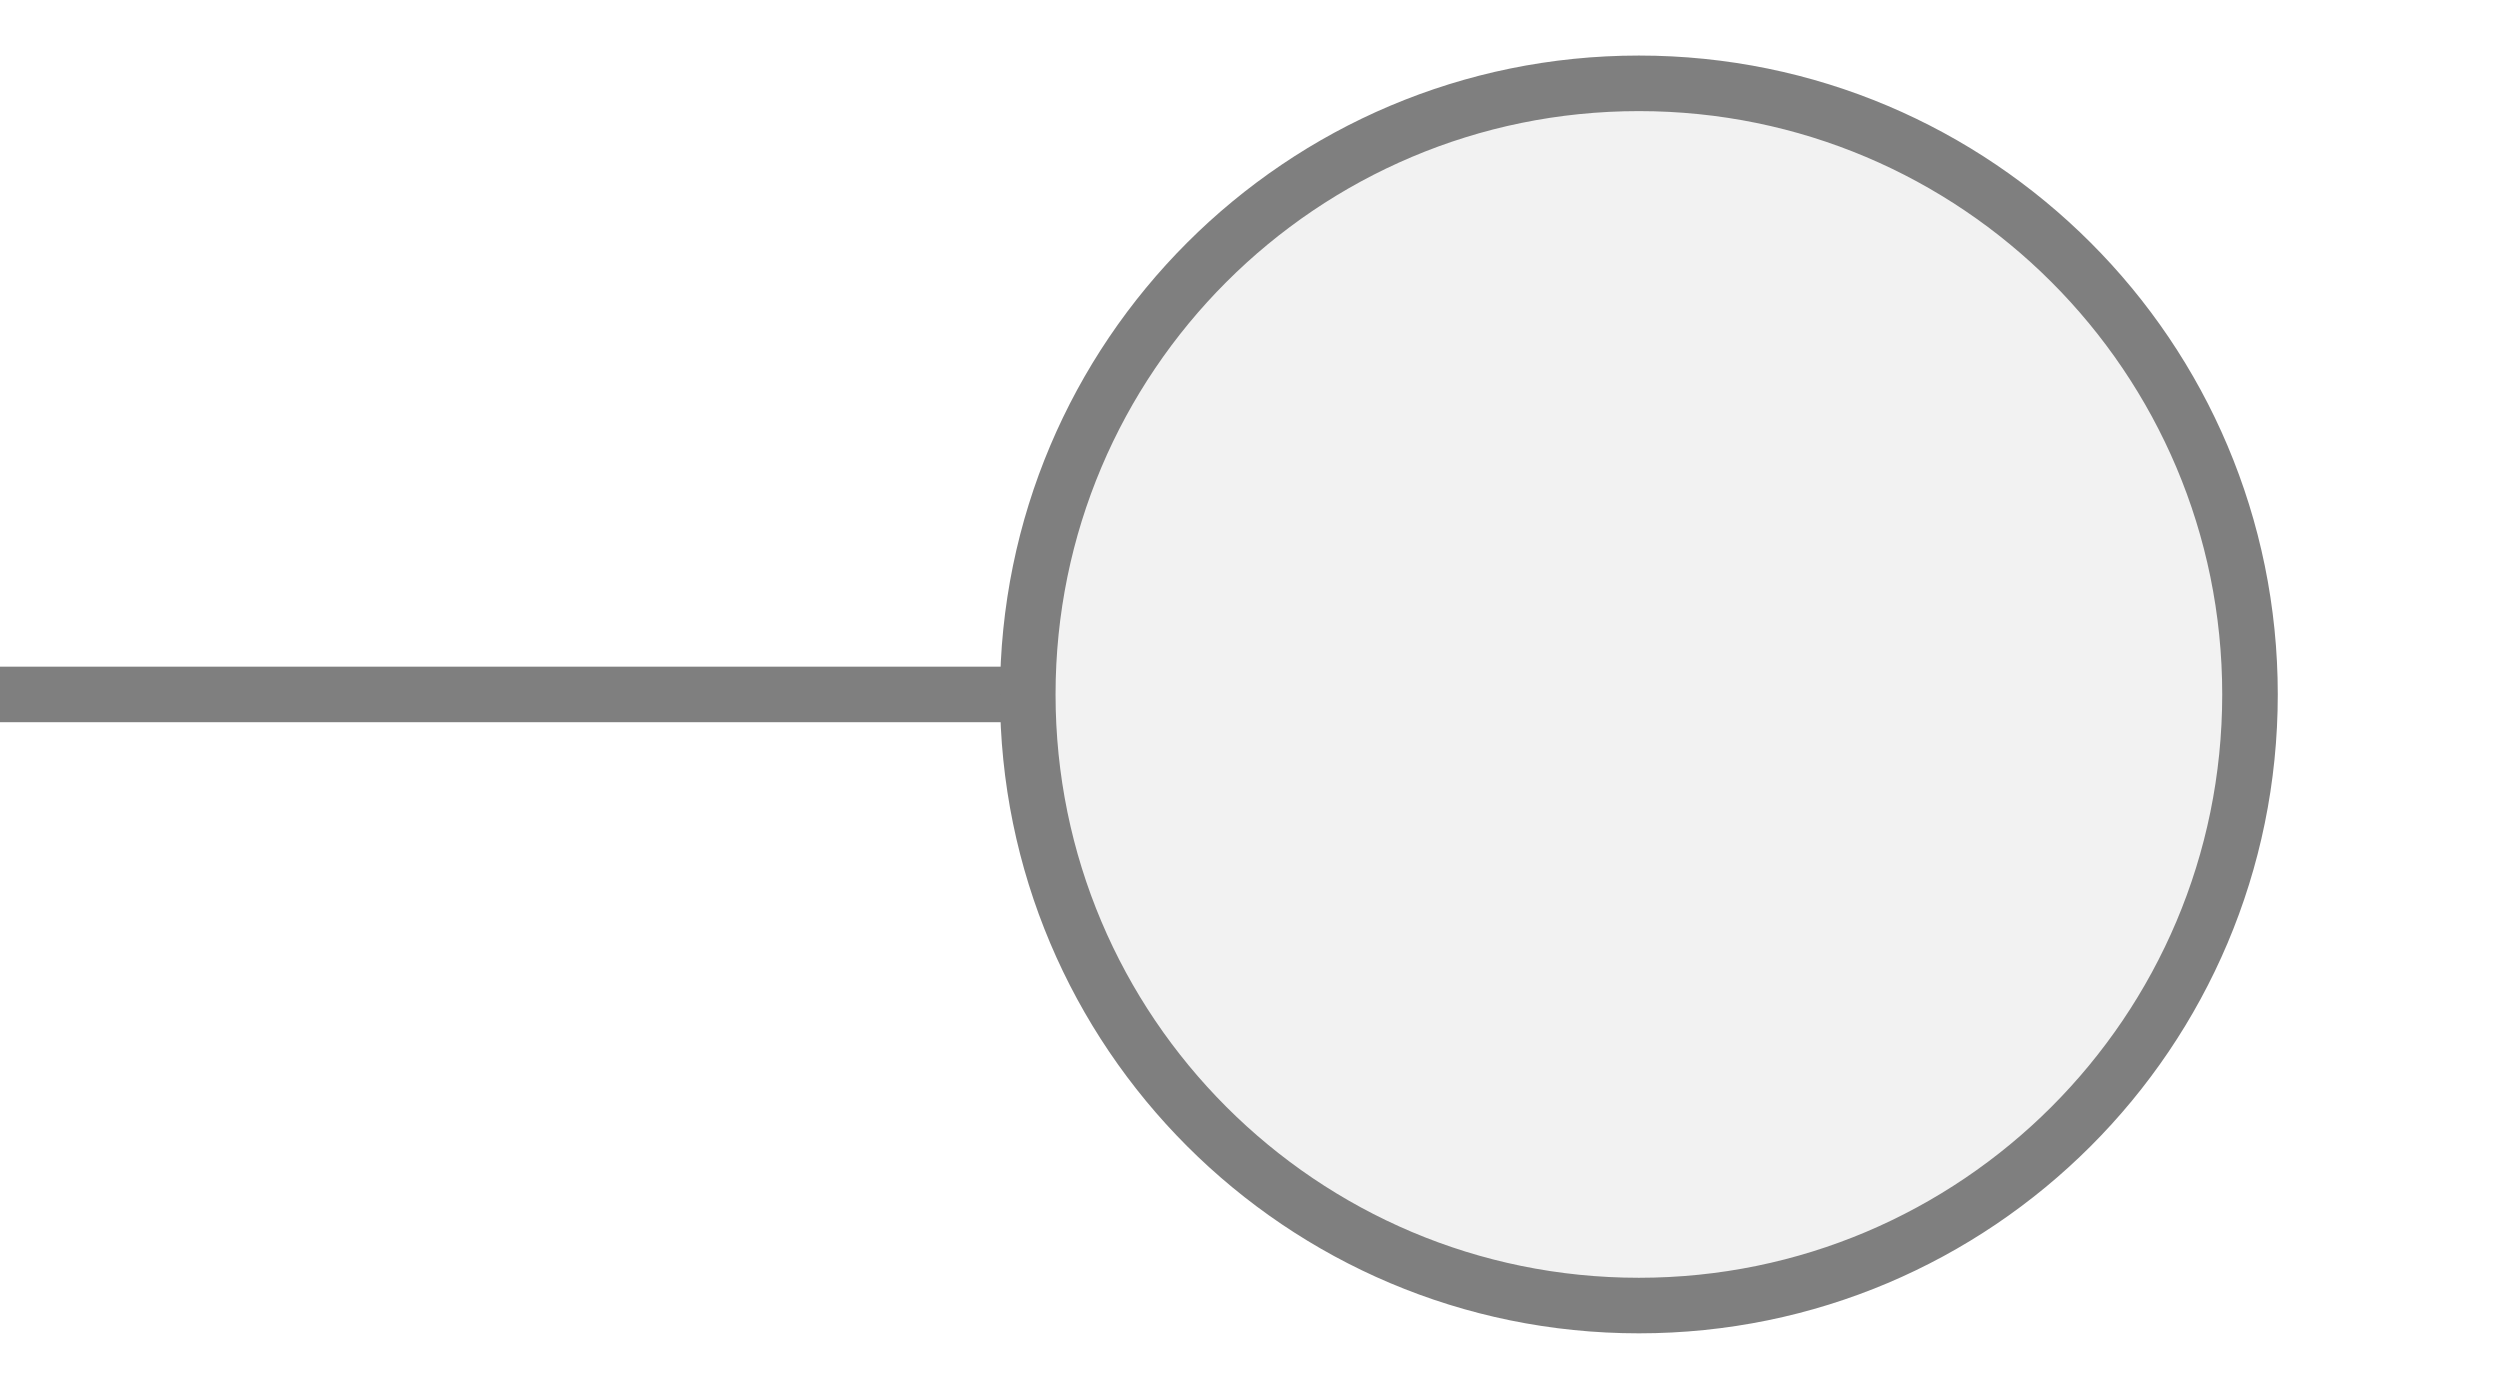
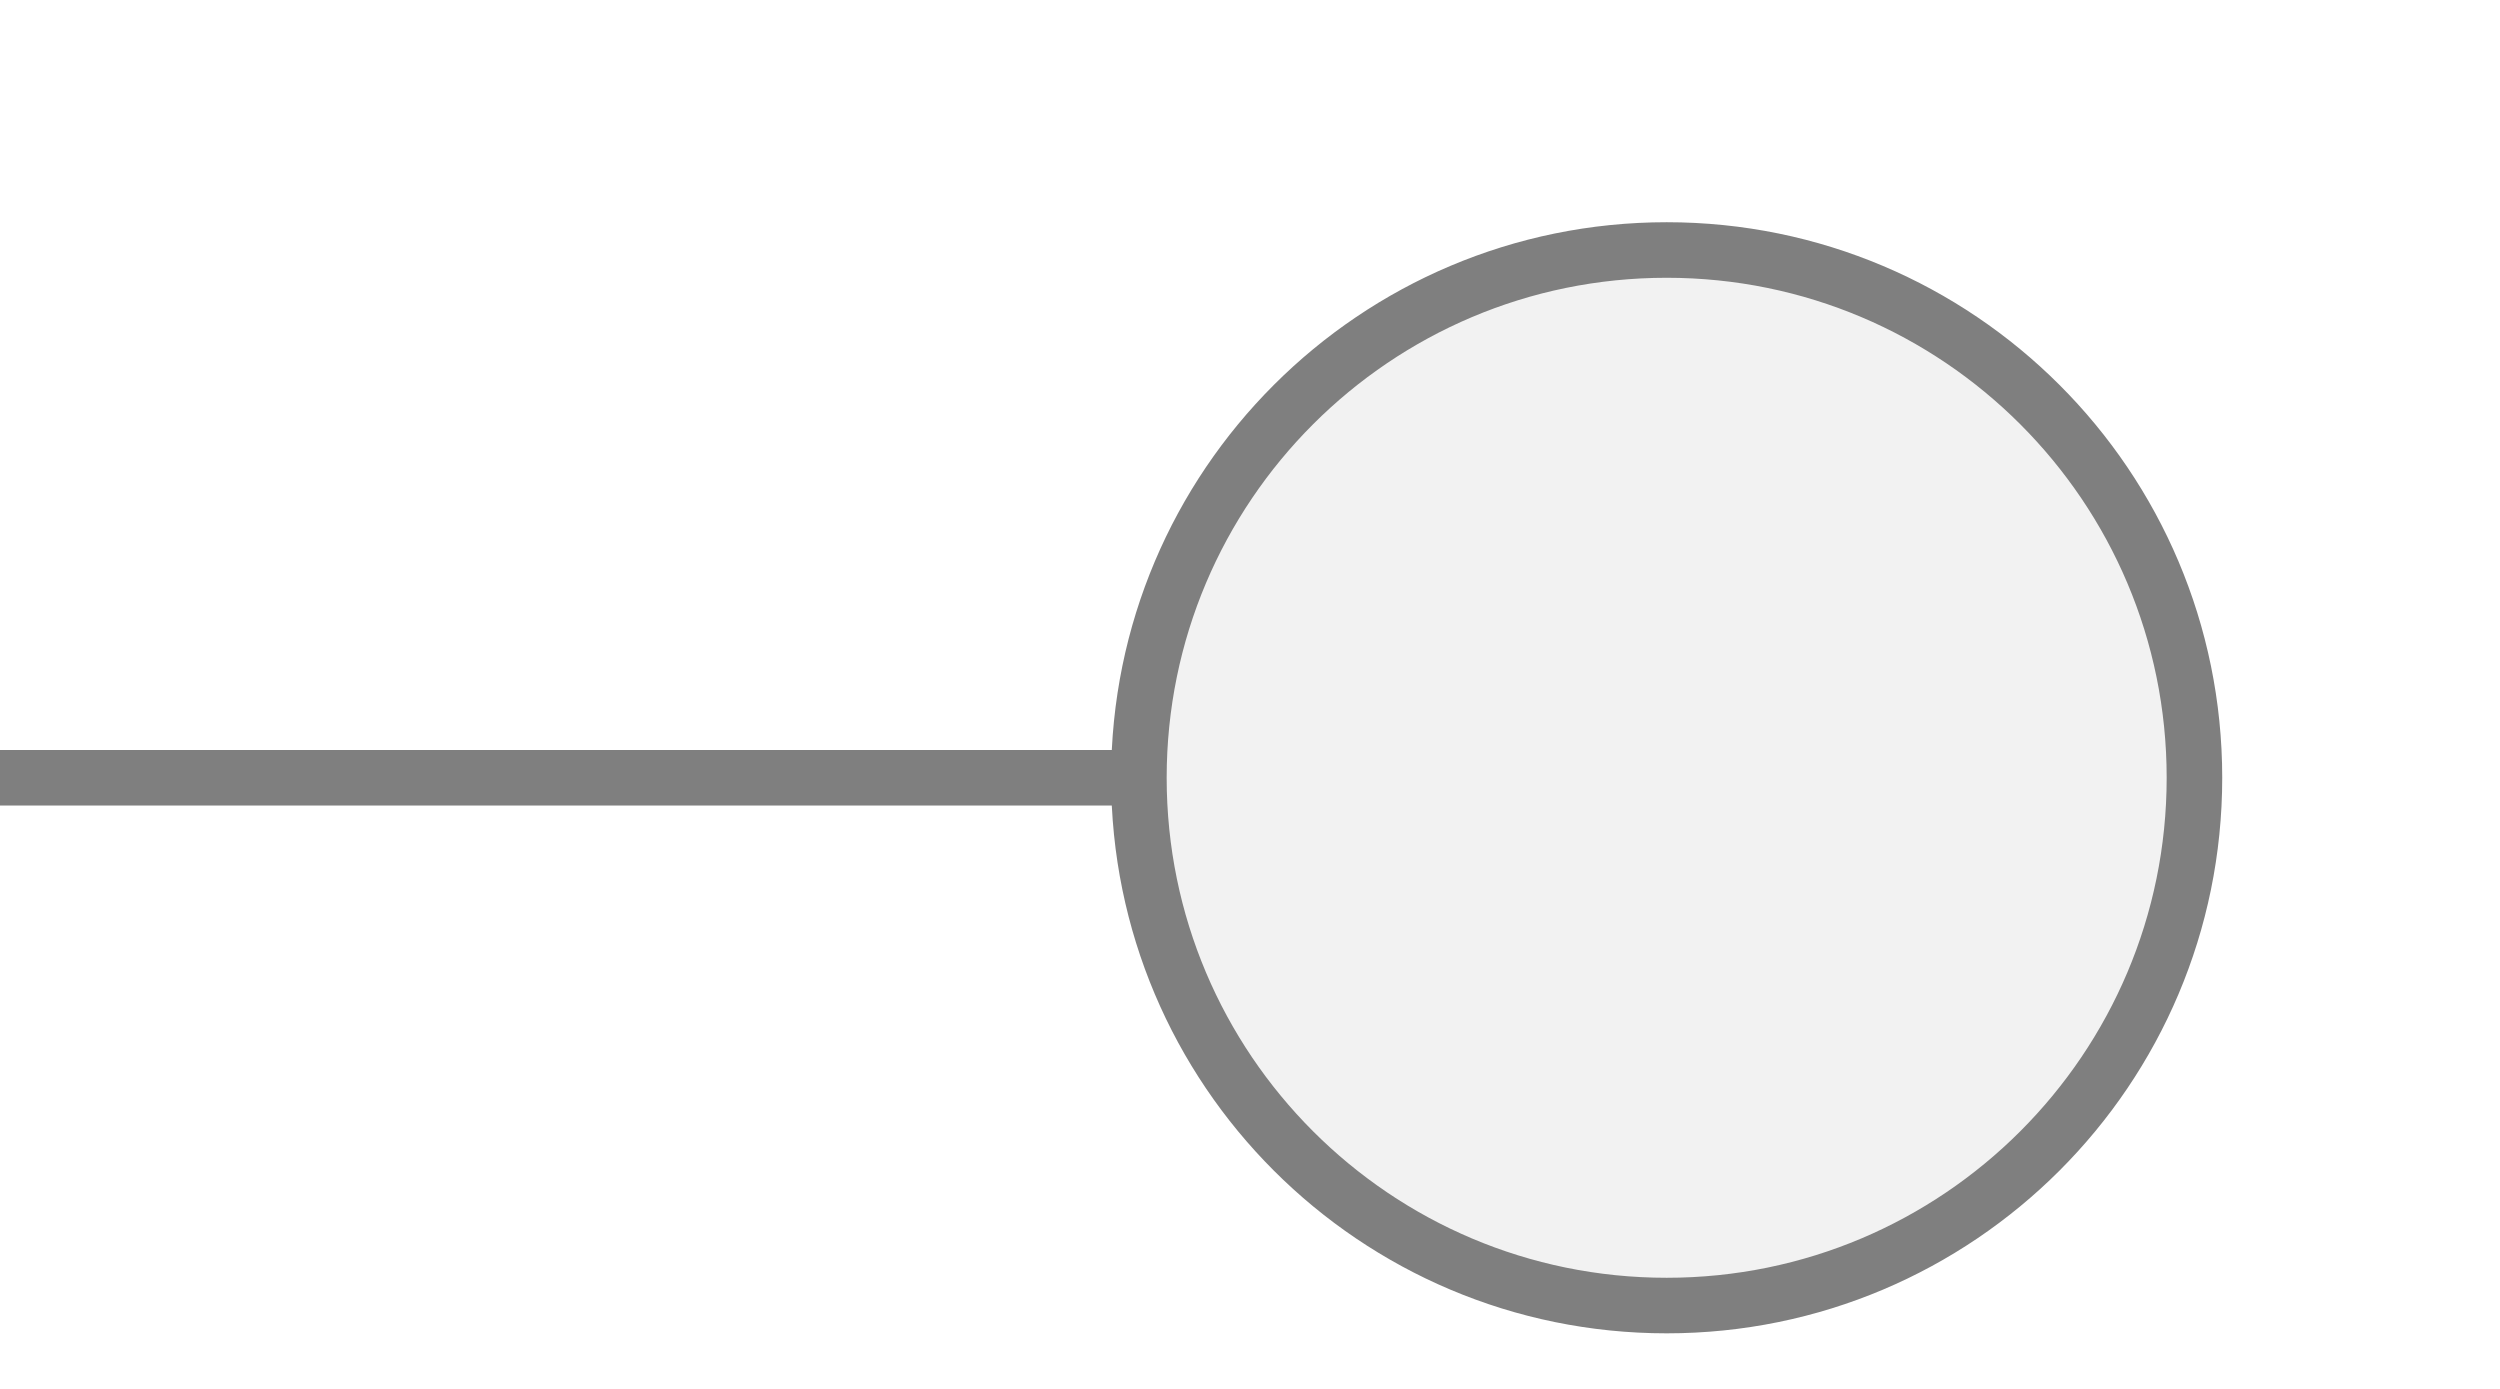
<svg xmlns="http://www.w3.org/2000/svg" width="45px" height="25px" viewBox="0 0 45 25">
-   <line x1="0" y1="12.5" x2="18.5" y2="12.5" stroke="#7f7f7f" stroke-width="1" stroke-linecap="round" />
-   <circle cx="29.5" cy="12.5" r="11" fill="#f2f2f2" stroke="#7f7f7f" stroke-width="1" />
+   <line x1="0" y1="14" x2="20.5" y2="14" stroke="#7f7f7f" stroke-width="1" stroke-linecap="round" />
+   <circle cx="30" cy="14" r="9.5" fill="#f2f2f2" stroke="#7f7f7f" stroke-width="1" />
</svg>
